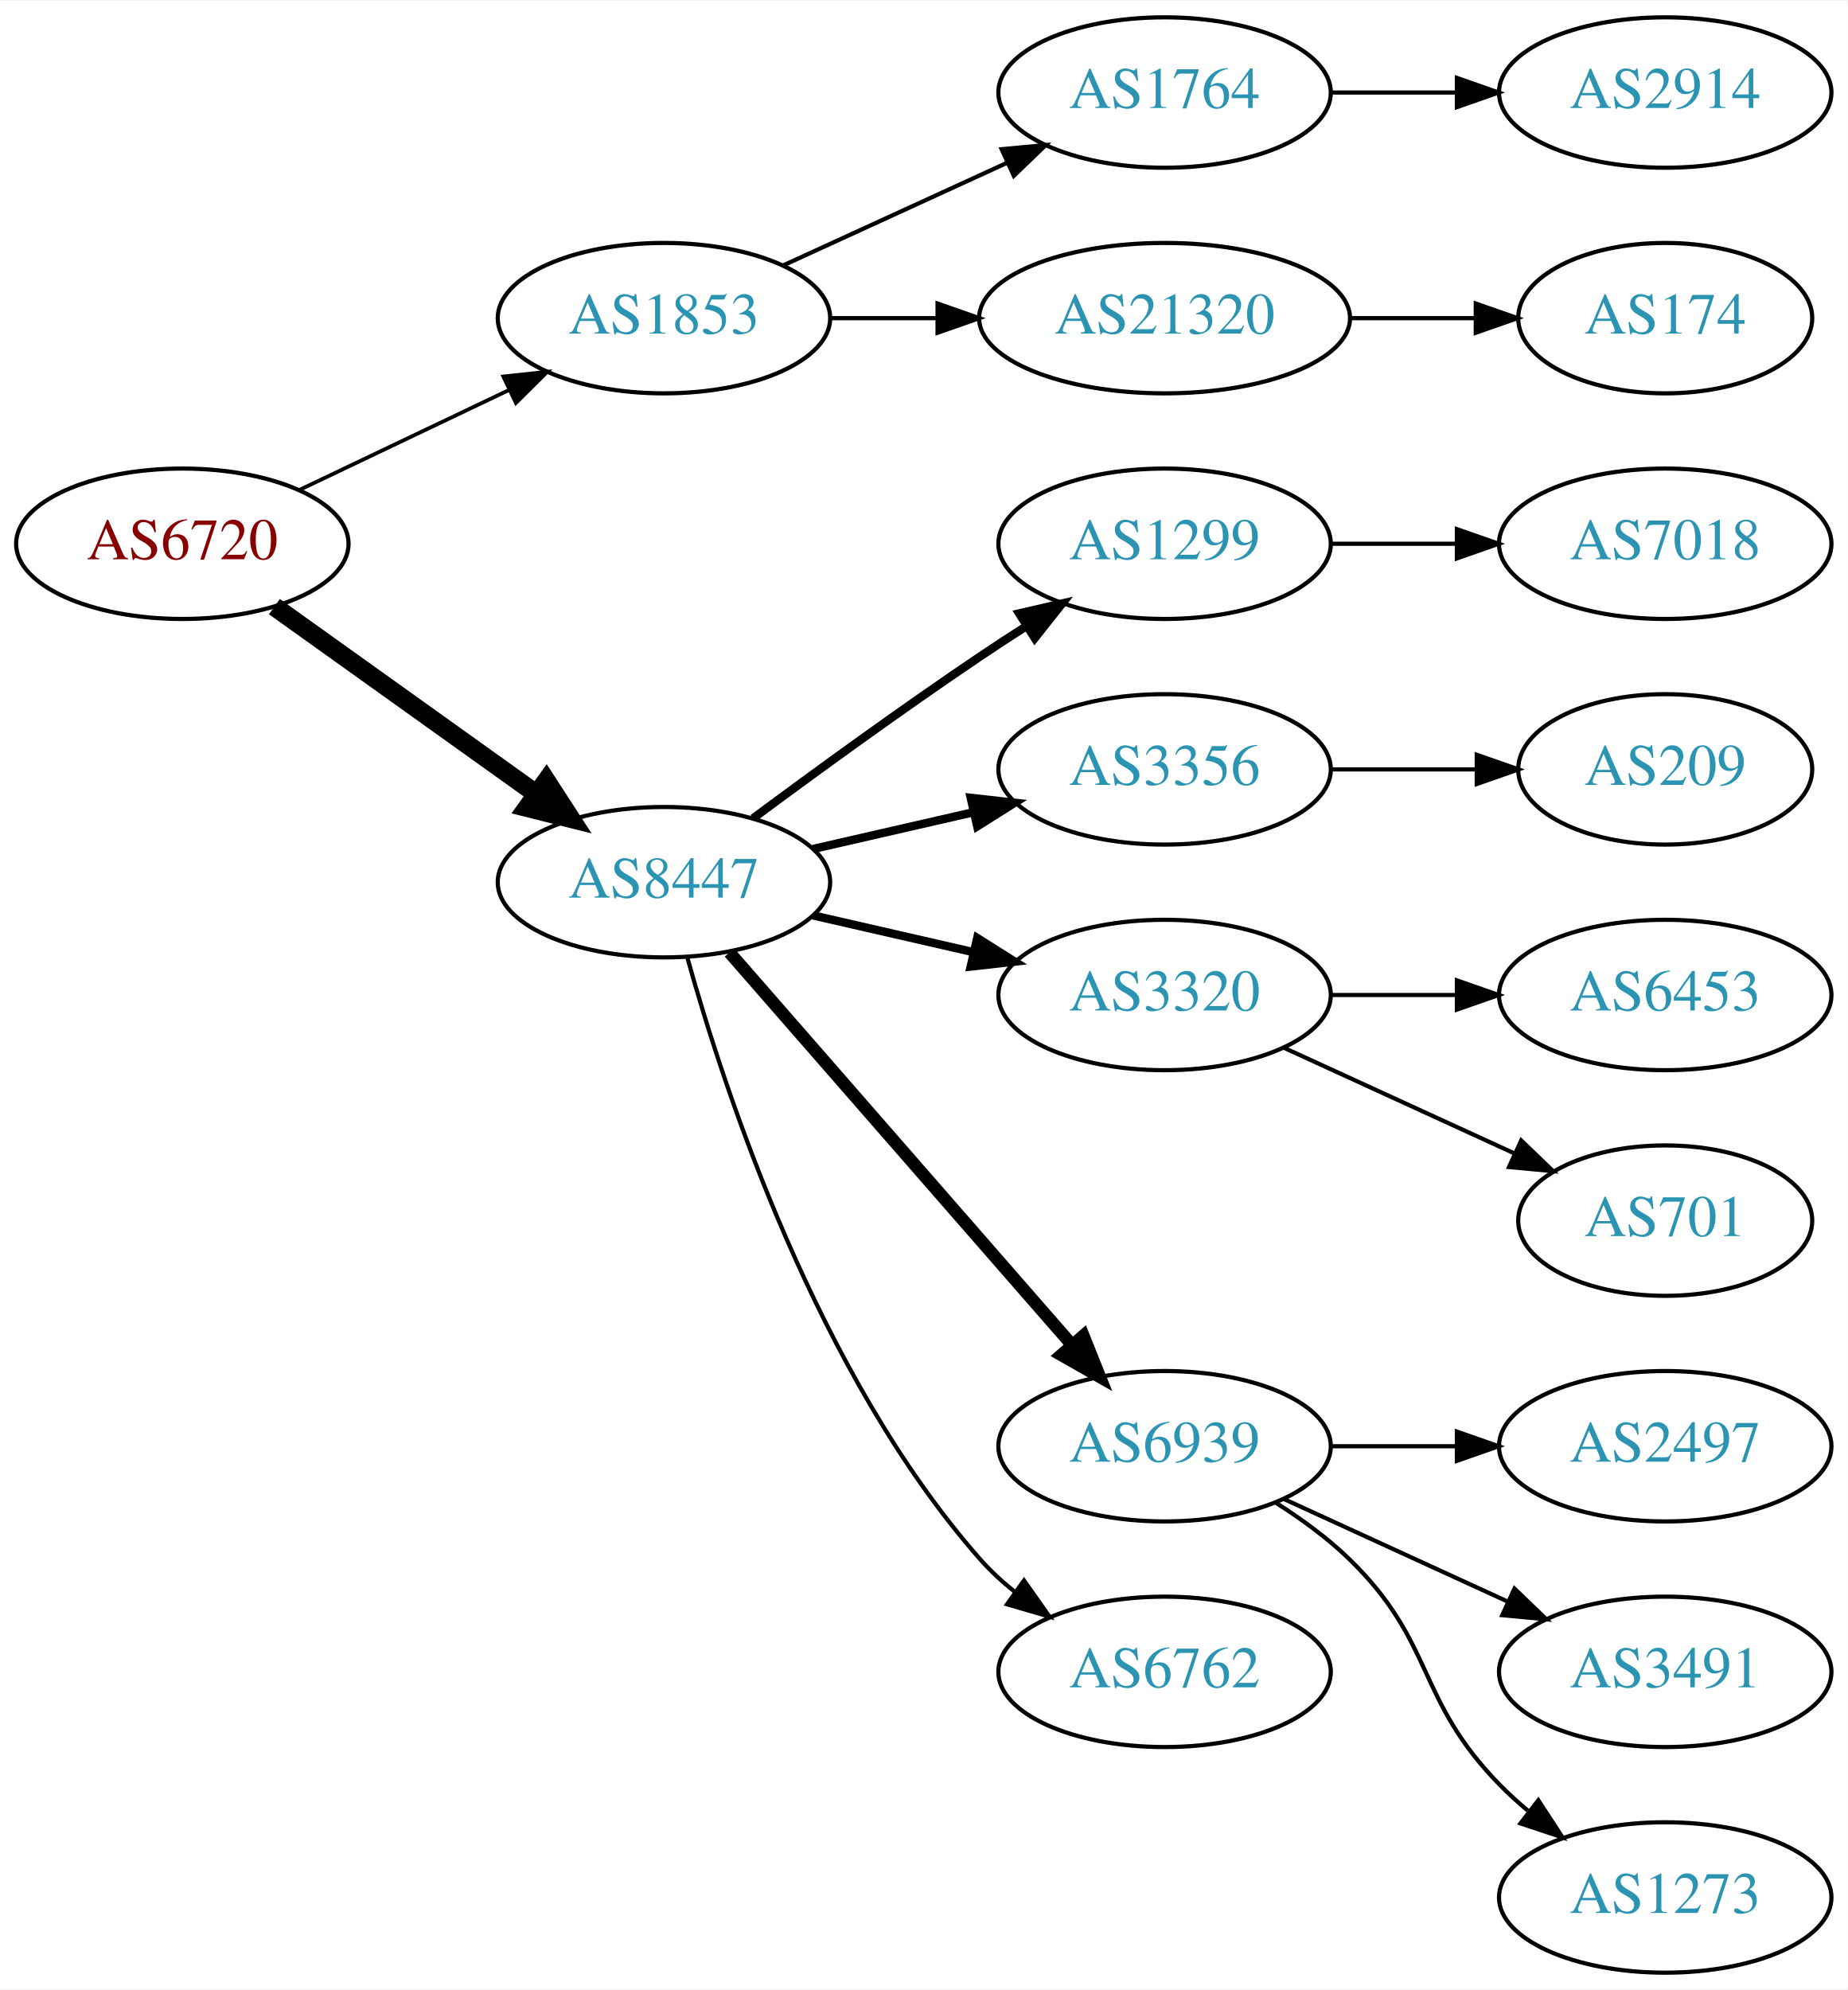
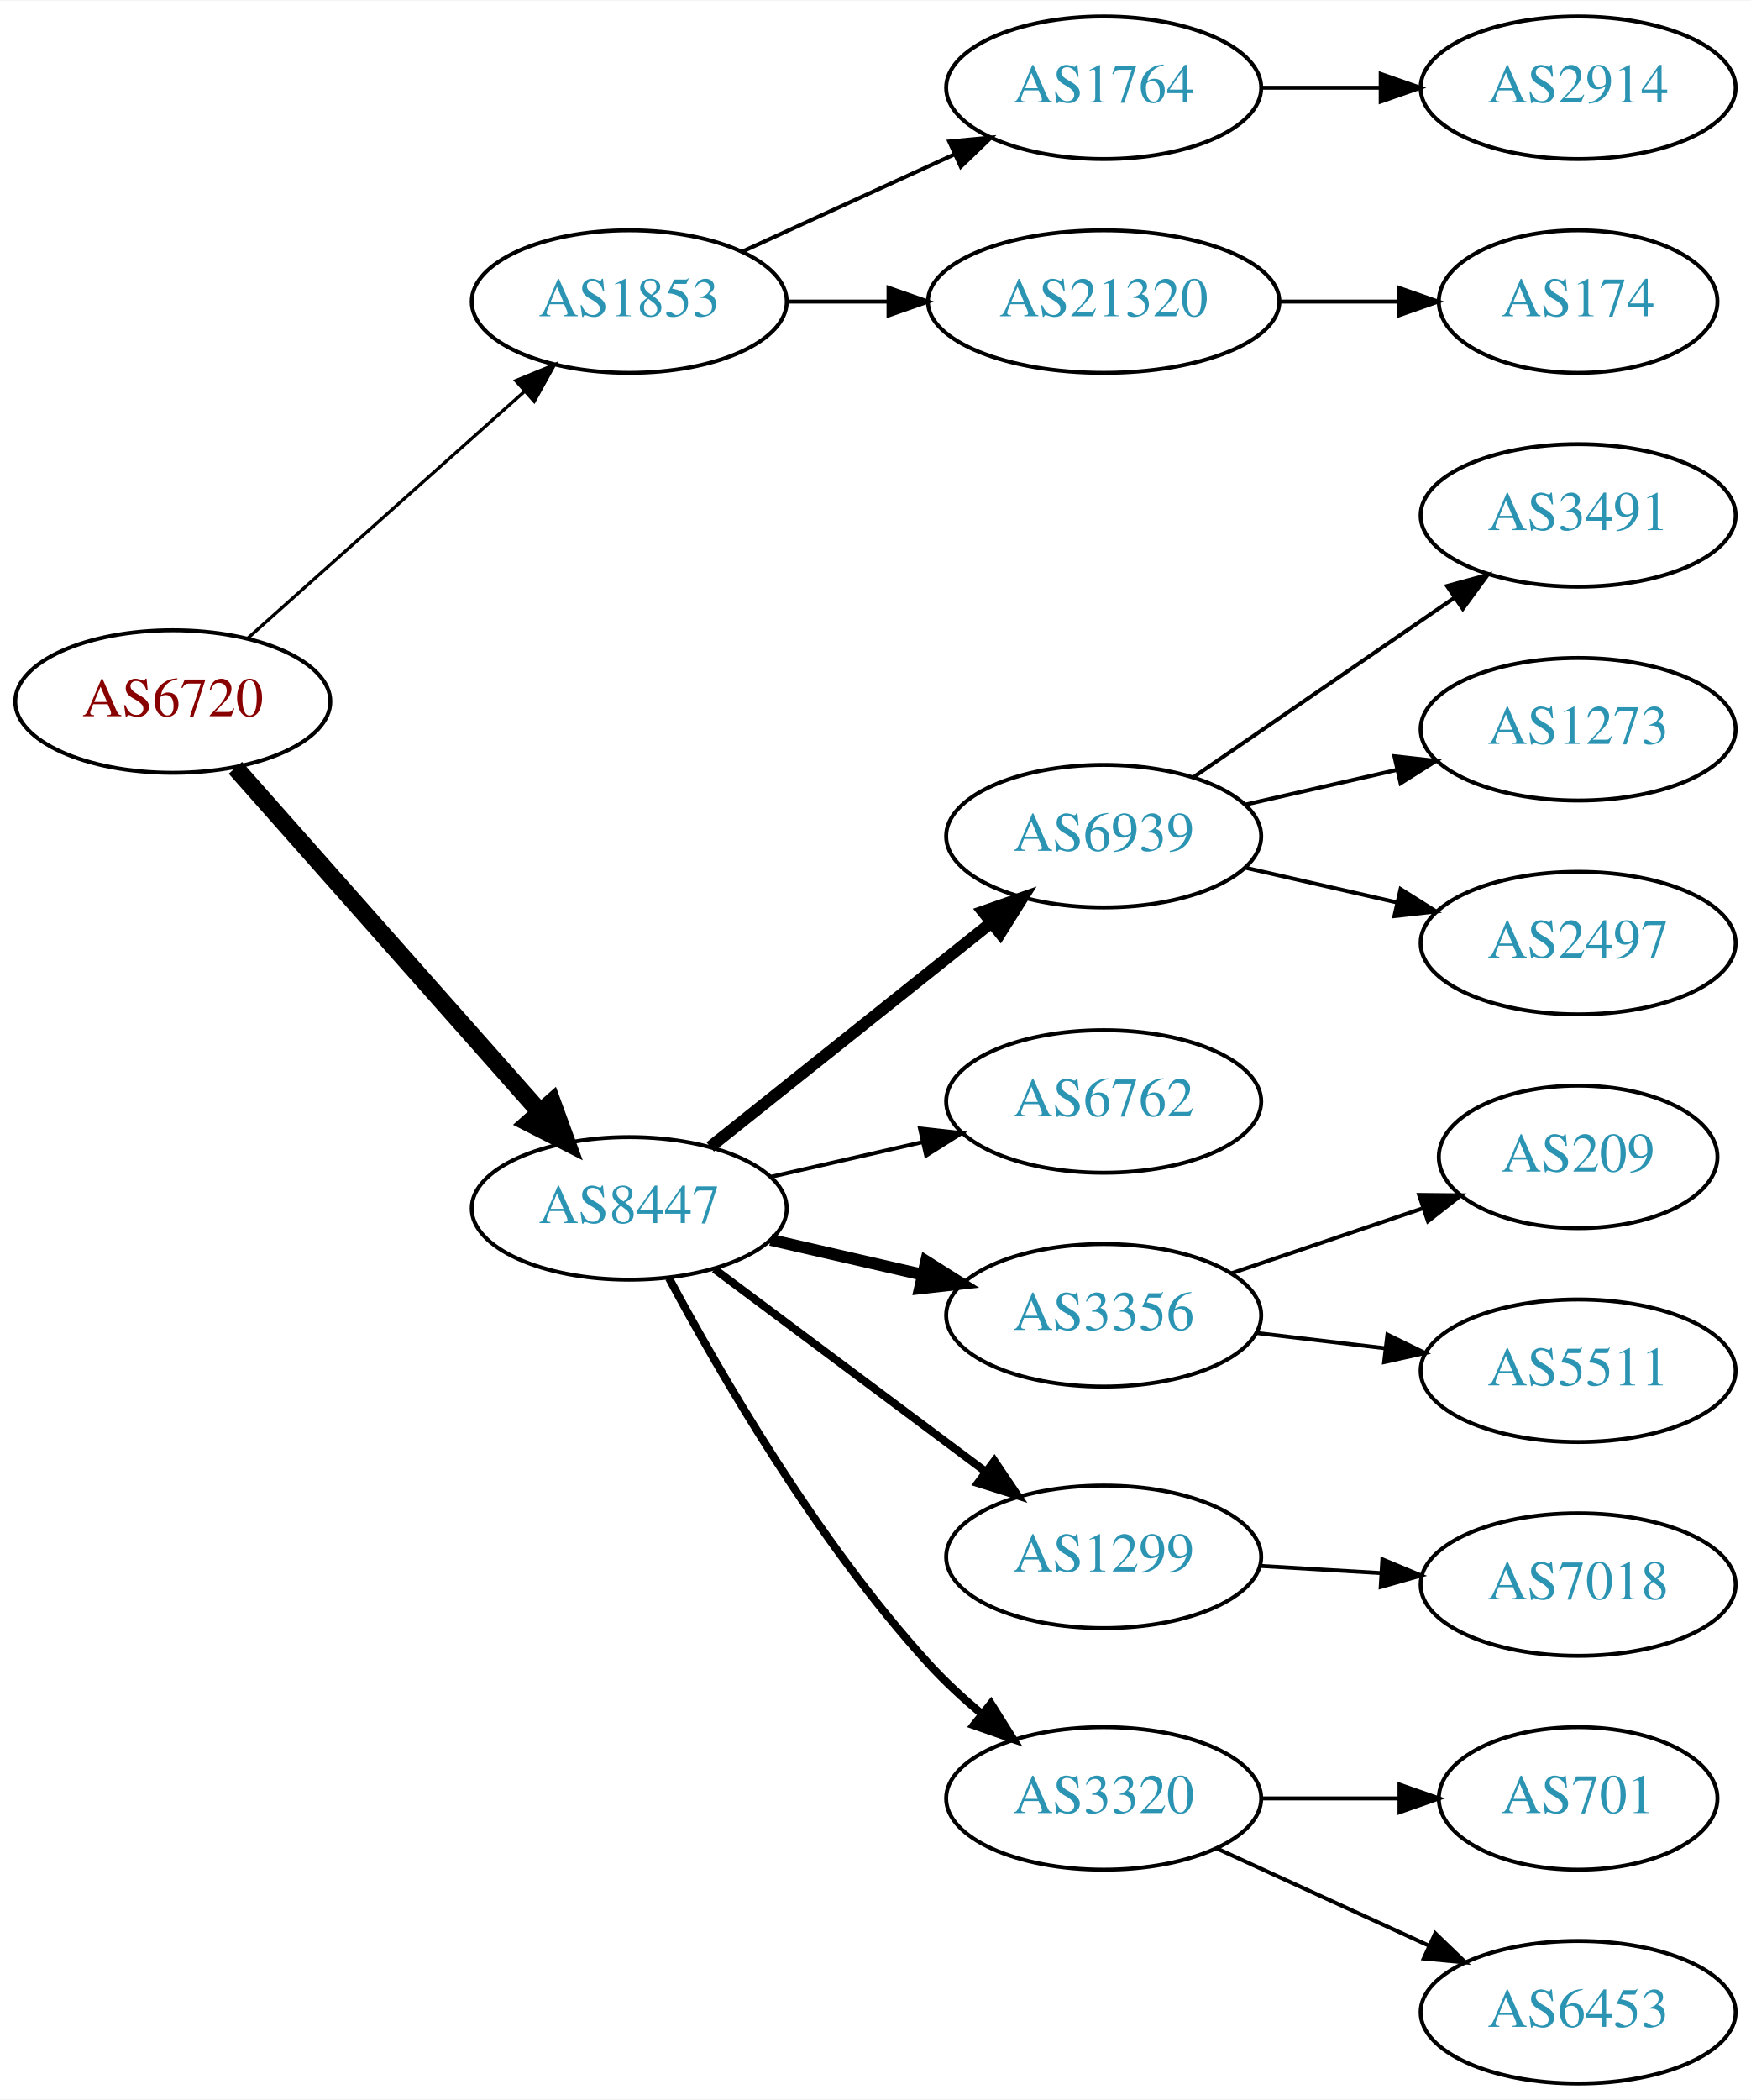
- <svg xmlns="http://www.w3.org/2000/svg" xmlns:xlink="http://www.w3.org/1999/xlink" width="442pt" height="476pt" viewBox="0.00 0.00 442.27 476.00">
-   <g id="graph0" class="graph" transform="scale(1 1) rotate(0) translate(4 472)">
-     <polygon fill="white" stroke="none" points="-4,4 -4,-472 438.271,-472 438.271,4 -4,4" />
+ <svg xmlns="http://www.w3.org/2000/svg" xmlns:xlink="http://www.w3.org/1999/xlink" width="442pt" height="530pt" viewBox="0.00 0.00 442.27 530.00">
+   <g id="graph0" class="graph" transform="scale(1 1) rotate(0) translate(4 526)">
+     <polygon fill="white" stroke="none" points="-4,4 -4,-526 438.271,-526 438.271,4 -4,4" />
    <g id="node1" class="node">
      <g id="a_node1">
        <a xlink:href="/asn/6720" xlink:title="AS6720 ~ MAGWIEN [AT]">
-           <ellipse fill="#ffffff" stroke="black" cx="39.647" cy="-342" rx="39.794" ry="18" />
-           <text text-anchor="middle" x="39.647" y="-338.3" font-family="Times,serif" font-size="14.00" fill="#880000">AS6720</text>
+           <ellipse fill="#ffffff" stroke="black" cx="39.647" cy="-349" rx="39.794" ry="18" />
+           <text text-anchor="middle" x="39.647" y="-345.3" font-family="Times,serif" font-size="14.00" fill="#880000">AS6720</text>
        </a>
      </g>
    </g>
    <g id="node2" class="node">
      <g id="a_node2">
        <a xlink:href="/asn/1853" xlink:title="AS1853 ~ ACOnet Backbone [AT]">
-           <ellipse fill="#ffffff" stroke="black" cx="154.939" cy="-396" rx="39.794" ry="18" />
-           <text text-anchor="middle" x="154.939" y="-392.3" font-family="Times,serif" font-size="14.00" fill="#2c94b3">AS1853</text>
+           <ellipse fill="#ffffff" stroke="black" cx="154.939" cy="-450" rx="39.794" ry="18" />
+           <text text-anchor="middle" x="154.939" y="-446.3" font-family="Times,serif" font-size="14.00" fill="#2c94b3">AS1853</text>
        </a>
      </g>
    </g>
    <g id="edge1" class="edge">
-       <path fill="none" stroke="black" stroke-width="0.9" d="M67.783,-354.934C82.777,-362.081 101.598,-371.052 117.821,-378.785" />
-       <polygon fill="black" stroke="black" stroke-width="0.9" points="116.491,-382.028 127.024,-383.171 119.503,-375.709 116.491,-382.028" />
+       <path fill="none" stroke="black" stroke-width="0.818" d="M58.598,-365.004C77.409,-381.773 107.124,-408.265 128.38,-427.214" />
+       <polygon fill="black" stroke="black" stroke-width="0.818" points="126.278,-430.029 136.072,-434.071 130.936,-424.804 126.278,-430.029" />
    </g>
    <g id="node3" class="node">
      <g id="a_node3">
        <a xlink:href="/asn/8447" xlink:title="AS8447 ~ A1 Telekom Austria AG [AT]">
-           <ellipse fill="#ffffff" stroke="black" cx="154.939" cy="-261" rx="39.794" ry="18" />
-           <text text-anchor="middle" x="154.939" y="-257.3" font-family="Times,serif" font-size="14.00" fill="#2c94b3">AS8447</text>
+           <ellipse fill="#ffffff" stroke="black" cx="154.939" cy="-221" rx="39.794" ry="18" />
+           <text text-anchor="middle" x="154.939" y="-217.3" font-family="Times,serif" font-size="14.00" fill="#2c94b3">AS8447</text>
        </a>
      </g>
    </g>
    <g id="edge2" class="edge">
-       <path fill="none" stroke="black" stroke-width="4.5" d="M61.691,-326.954C79.305,-314.361 104.643,-296.245 124.309,-282.184" />
-       <polygon fill="black" stroke="black" stroke-width="4.5" points="126.779,-285.259 132.624,-276.24 122.199,-278.853 126.779,-285.259" />
+       <path fill="none" stroke="black" stroke-width="4.5" d="M55.458,-332.266C75.05,-310.131 109.727,-270.951 132.268,-245.485" />
+       <polygon fill="black" stroke="black" stroke-width="4.5" points="135.445,-247.836 139.125,-237.738 129.548,-242.616 135.445,-247.836" />
    </g>
    <g id="node4" class="node">
      <g id="a_node4">
        <a xlink:href="/asn/1764" xlink:title="AS1764 ~ NEXTLAYER-AS [AT]">
-           <ellipse fill="#ffffff" stroke="black" cx="274.782" cy="-450" rx="39.794" ry="18" />
-           <text text-anchor="middle" x="274.782" y="-446.3" font-family="Times,serif" font-size="14.00" fill="#2c94b3">AS1764</text>
+           <ellipse fill="#ffffff" stroke="black" cx="274.782" cy="-504" rx="39.794" ry="18" />
+           <text text-anchor="middle" x="274.782" y="-500.3" font-family="Times,serif" font-size="14.00" fill="#2c94b3">AS1764</text>
        </a>
      </g>
    </g>
    <g id="edge3" class="edge">
-       <path fill="none" stroke="black" d="M183.568,-408.661C199.525,-415.973 219.796,-425.261 237.079,-433.181" />
-       <polygon fill="black" stroke="black" points="235.777,-436.435 246.326,-437.419 238.693,-430.071 235.777,-436.435" />
+       <path fill="none" stroke="black" d="M183.568,-462.661C199.525,-469.973 219.796,-479.261 237.079,-487.181" />
+       <polygon fill="black" stroke="black" points="235.777,-490.435 246.326,-491.419 238.693,-484.071 235.777,-490.435" />
    </g>
    <g id="node5" class="node">
      <g id="a_node5">
        <a xlink:href="/asn/21320" xlink:title="AS21320 ~ GEANT Vereniging [EU]">
-           <ellipse fill="#ffffff" stroke="black" cx="274.782" cy="-396" rx="44.393" ry="18" />
-           <text text-anchor="middle" x="274.782" y="-392.3" font-family="Times,serif" font-size="14.00" fill="#2c94b3">AS21320</text>
+           <ellipse fill="#ffffff" stroke="black" cx="274.782" cy="-450" rx="44.393" ry="18" />
+           <text text-anchor="middle" x="274.782" y="-446.3" font-family="Times,serif" font-size="14.00" fill="#2c94b3">AS21320</text>
        </a>
      </g>
    </g>
    <g id="edge4" class="edge">
-       <path fill="none" stroke="black" d="M194.852,-396C202.955,-396 211.63,-396 220.156,-396" />
-       <polygon fill="black" stroke="black" points="220.434,-399.5 230.434,-396 220.434,-392.5 220.434,-399.5" />
+       <path fill="none" stroke="black" d="M194.852,-450C202.955,-450 211.63,-450 220.156,-450" />
+       <polygon fill="black" stroke="black" points="220.434,-453.5 230.434,-450 220.434,-446.5 220.434,-453.5" />
    </g>
    <g id="node8" class="node">
      <g id="a_node8">
-         <a xlink:href="/asn/1299" xlink:title="AS1299 ~ Telia Carrier [EU]">
-           <ellipse fill="#ffffff" stroke="black" cx="274.782" cy="-342" rx="39.794" ry="18" />
-           <text text-anchor="middle" x="274.782" y="-338.3" font-family="Times,serif" font-size="14.00" fill="#2c94b3">AS1299</text>
+         <a xlink:href="/asn/6939" xlink:title="AS6939 ~ Hurricane Electric LLC [US]">
+           <ellipse fill="#ffffff" stroke="black" cx="274.782" cy="-315" rx="39.794" ry="18" />
+           <text text-anchor="middle" x="274.782" y="-311.3" font-family="Times,serif" font-size="14.00" fill="#2c94b3">AS6939</text>
        </a>
      </g>
    </g>
    <g id="edge7" class="edge">
-       <path fill="none" stroke="black" stroke-width="2" d="M176.27,-276.277C191.132,-287.304 211.877,-302.407 230.586,-315 234.135,-317.389 237.885,-319.839 241.634,-322.242" />
-       <polygon fill="black" stroke="black" stroke-width="2" points="239.96,-325.325 250.282,-327.712 243.702,-319.409 239.96,-325.325" />
+       <path fill="none" stroke="black" stroke-width="3" d="M175.399,-236.522C194.76,-251.966 224.641,-275.802 246.394,-293.153" />
+       <polygon fill="black" stroke="black" stroke-width="3" points="244.294,-295.955 254.294,-299.455 248.659,-290.483 244.294,-295.955" />
    </g>
    <g id="node9" class="node">
      <g id="a_node9">
-         <a xlink:href="/asn/3356" xlink:title="AS3356 ~ Level 3 Parent, LLC [US]">
-           <ellipse fill="#ffffff" stroke="black" cx="274.782" cy="-288" rx="39.794" ry="18" />
-           <text text-anchor="middle" x="274.782" y="-284.3" font-family="Times,serif" font-size="14.00" fill="#2c94b3">AS3356</text>
+         <a xlink:href="/asn/6762" xlink:title="AS6762 ~ TELECOM ITALIA SPARKLE S.p.A. [IT]">
+           <ellipse fill="#ffffff" stroke="black" cx="274.782" cy="-248" rx="39.794" ry="18" />
+           <text text-anchor="middle" x="274.782" y="-244.3" font-family="Times,serif" font-size="14.00" fill="#2c94b3">AS6762</text>
        </a>
      </g>
    </g>
    <g id="edge8" class="edge">
-       <path fill="none" stroke="black" stroke-width="2" d="M190.659,-268.955C202.659,-271.704 216.28,-274.825 228.972,-277.733" />
-       <polygon fill="black" stroke="black" stroke-width="2" points="228.375,-281.187 238.904,-280.009 229.938,-274.364 228.375,-281.187" />
+       <path fill="none" stroke="black" d="M190.659,-228.955C202.659,-231.704 216.28,-234.825 228.972,-237.733" />
+       <polygon fill="black" stroke="black" points="228.375,-241.187 238.904,-240.009 229.938,-234.364 228.375,-241.187" />
    </g>
    <g id="node10" class="node">
      <g id="a_node10">
-         <a xlink:href="/asn/3320" xlink:title="AS3320 ~ DTAG [DE]">
-           <ellipse fill="#ffffff" stroke="black" cx="274.782" cy="-234" rx="39.794" ry="18" />
-           <text text-anchor="middle" x="274.782" y="-230.3" font-family="Times,serif" font-size="14.00" fill="#2c94b3">AS3320</text>
+         <a xlink:href="/asn/3356" xlink:title="AS3356 ~ Level 3 Parent, LLC [US]">
+           <ellipse fill="#ffffff" stroke="black" cx="274.782" cy="-194" rx="39.794" ry="18" />
+           <text text-anchor="middle" x="274.782" y="-190.3" font-family="Times,serif" font-size="14.00" fill="#2c94b3">AS3356</text>
        </a>
      </g>
    </g>
    <g id="edge9" class="edge">
-       <path fill="none" stroke="black" stroke-width="2" d="M190.659,-253.045C202.659,-250.296 216.28,-247.175 228.972,-244.267" />
-       <polygon fill="black" stroke="black" stroke-width="2" points="229.938,-247.636 238.904,-241.991 228.375,-240.813 229.938,-247.636" />
+       <path fill="none" stroke="black" stroke-width="3" d="M190.659,-213.045C202.659,-210.296 216.28,-207.175 228.972,-204.267" />
+       <polygon fill="black" stroke="black" stroke-width="3" points="229.938,-207.636 238.904,-201.991 228.375,-200.813 229.938,-207.636" />
    </g>
    <g id="node11" class="node">
      <g id="a_node11">
-         <a xlink:href="/asn/6939" xlink:title="AS6939 ~ Hurricane Electric LLC [US]">
-           <ellipse fill="#ffffff" stroke="black" cx="274.782" cy="-126" rx="39.794" ry="18" />
-           <text text-anchor="middle" x="274.782" y="-122.3" font-family="Times,serif" font-size="14.00" fill="#2c94b3">AS6939</text>
+         <a xlink:href="/asn/1299" xlink:title="AS1299 ~ Telia Carrier [EU]">
+           <ellipse fill="#ffffff" stroke="black" cx="274.782" cy="-133" rx="39.794" ry="18" />
+           <text text-anchor="middle" x="274.782" y="-129.3" font-family="Times,serif" font-size="14.00" fill="#2c94b3">AS1299</text>
        </a>
      </g>
    </g>
    <g id="edge10" class="edge">
-       <path fill="none" stroke="black" stroke-width="3" d="M170.626,-244.175C191.203,-220.603 228.74,-177.6 252.413,-150.48" />
-       <polygon fill="black" stroke="black" stroke-width="3" points="255.341,-152.448 259.281,-142.613 250.068,-147.845 255.341,-152.448" />
+       <path fill="none" stroke="black" stroke-width="2" d="M176.466,-205.672C195.444,-191.499 223.835,-170.298 245.06,-154.448" />
+       <polygon fill="black" stroke="black" stroke-width="2" points="247.177,-157.236 253.095,-148.448 242.989,-151.627 247.177,-157.236" />
    </g>
    <g id="node12" class="node">
      <g id="a_node12">
-         <a xlink:href="/asn/6762" xlink:title="AS6762 ~ TELECOM ITALIA SPARKLE S.p.A. [IT]">
+         <a xlink:href="/asn/3320" xlink:title="AS3320 ~ DTAG [DE]">
          <ellipse fill="#ffffff" stroke="black" cx="274.782" cy="-72" rx="39.794" ry="18" />
-           <text text-anchor="middle" x="274.782" y="-68.3" font-family="Times,serif" font-size="14.00" fill="#2c94b3">AS6762</text>
+           <text text-anchor="middle" x="274.782" y="-68.3" font-family="Times,serif" font-size="14.00" fill="#2c94b3">AS3320</text>
        </a>
      </g>
    </g>
    <g id="edge11" class="edge">
-       <path fill="none" stroke="black" d="M160.512,-243.054C169.418,-211.005 191.702,-143.158 230.586,-99 233.07,-96.179 235.92,-93.551 238.945,-91.129" />
-       <polygon fill="black" stroke="black" points="241.131,-93.869 247.234,-85.209 237.063,-88.172 241.131,-93.869" />
+       <path fill="none" stroke="black" stroke-width="2" d="M164.978,-203.392C177.652,-179.693 202.343,-136.94 230.586,-106 234.625,-101.575 239.281,-97.275 244.009,-93.306" />
+       <polygon fill="black" stroke="black" stroke-width="2" points="246.307,-95.949 251.936,-86.973 241.938,-90.48 246.307,-95.949" />
    </g>
    <g id="node6" class="node">
      <g id="a_node6">
        <a xlink:href="/asn/2914" xlink:title="AS2914 ~ NTT America, Inc. [US]">
-           <ellipse fill="#ffffff" stroke="black" cx="394.625" cy="-450" rx="39.794" ry="18" />
-           <text text-anchor="middle" x="394.625" y="-446.3" font-family="Times,serif" font-size="14.00" fill="#2c94b3">AS2914</text>
+           <ellipse fill="#ffffff" stroke="black" cx="394.625" cy="-504" rx="39.794" ry="18" />
+           <text text-anchor="middle" x="394.625" y="-500.3" font-family="Times,serif" font-size="14.00" fill="#2c94b3">AS2914</text>
        </a>
      </g>
    </g>
    <g id="edge5" class="edge">
-       <path fill="none" stroke="black" d="M314.695,-450C324.248,-450 334.598,-450 344.56,-450" />
-       <polygon fill="black" stroke="black" points="344.753,-453.5 354.753,-450 344.753,-446.5 344.753,-453.5" />
+       <path fill="none" stroke="black" d="M314.695,-504C324.248,-504 334.598,-504 344.56,-504" />
+       <polygon fill="black" stroke="black" points="344.753,-507.5 354.753,-504 344.753,-500.5 344.753,-507.5" />
    </g>
    <g id="node7" class="node">
      <g id="a_node7">
        <a xlink:href="/asn/174" xlink:title="AS174 ~ Cogent Communications [US]">
-           <ellipse fill="#ffffff" stroke="black" cx="394.625" cy="-396" rx="35.194" ry="18" />
-           <text text-anchor="middle" x="394.625" y="-392.3" font-family="Times,serif" font-size="14.00" fill="#2c94b3">AS174</text>
+           <ellipse fill="#ffffff" stroke="black" cx="394.625" cy="-450" rx="35.194" ry="18" />
+           <text text-anchor="middle" x="394.625" y="-446.3" font-family="Times,serif" font-size="14.00" fill="#2c94b3">AS174</text>
        </a>
      </g>
    </g>
    <g id="edge6" class="edge">
-       <path fill="none" stroke="black" d="M318.993,-396C328.841,-396 339.321,-396 349.218,-396" />
-       <polygon fill="black" stroke="black" points="349.27,-399.5 359.27,-396 349.27,-392.5 349.27,-399.5" />
+       <path fill="none" stroke="black" d="M318.993,-450C328.841,-450 339.321,-450 349.218,-450" />
+       <polygon fill="black" stroke="black" points="349.27,-453.5 359.27,-450 349.27,-446.5 349.27,-453.5" />
    </g>
    <g id="node13" class="node">
      <g id="a_node13">
+         <a xlink:href="/asn/3491" xlink:title="AS3491 ~ PCCW Global, Inc. [US]">
+           <ellipse fill="#ffffff" stroke="black" cx="394.625" cy="-396" rx="39.794" ry="18" />
+           <text text-anchor="middle" x="394.625" y="-392.3" font-family="Times,serif" font-size="14.00" fill="#2c94b3">AS3491</text>
+         </a>
+       </g>
+     </g>
+     <g id="edge12" class="edge">
+       <path fill="none" stroke="black" d="M297.396,-329.857C315.885,-342.565 342.698,-360.995 363.328,-375.175" />
+       <polygon fill="black" stroke="black" points="361.525,-378.183 371.748,-380.963 365.49,-372.414 361.525,-378.183" />
+     </g>
+     <g id="node14" class="node">
+       <g id="a_node14">
+         <a xlink:href="/asn/1273" xlink:title="AS1273 ~ Vodafone Group PLC [EU]">
+           <ellipse fill="#ffffff" stroke="black" cx="394.625" cy="-342" rx="39.794" ry="18" />
+           <text text-anchor="middle" x="394.625" y="-338.3" font-family="Times,serif" font-size="14.00" fill="#2c94b3">AS1273</text>
+         </a>
+       </g>
+     </g>
+     <g id="edge13" class="edge">
+       <path fill="none" stroke="black" d="M310.501,-322.955C322.501,-325.704 336.122,-328.825 348.815,-331.733" />
+       <polygon fill="black" stroke="black" points="348.217,-335.187 358.746,-334.009 349.78,-328.364 348.217,-335.187" />
+     </g>
+     <g id="node15" class="node">
+       <g id="a_node15">
+         <a xlink:href="/asn/2497" xlink:title="AS2497 ~ Internet Initiative Japan Inc. [JP]">
+           <ellipse fill="#ffffff" stroke="black" cx="394.625" cy="-288" rx="39.794" ry="18" />
+           <text text-anchor="middle" x="394.625" y="-284.3" font-family="Times,serif" font-size="14.00" fill="#2c94b3">AS2497</text>
+         </a>
+       </g>
+     </g>
+     <g id="edge14" class="edge">
+       <path fill="none" stroke="black" d="M310.501,-307.045C322.501,-304.296 336.122,-301.175 348.815,-298.267" />
+       <polygon fill="black" stroke="black" points="349.78,-301.636 358.746,-295.991 348.217,-294.813 349.78,-301.636" />
+     </g>
+     <g id="node16" class="node">
+       <g id="a_node16">
+         <a xlink:href="/asn/209" xlink:title="AS209 ~ CenturyLink Communications, LLC [US]">
+           <ellipse fill="#ffffff" stroke="black" cx="394.625" cy="-234" rx="35.194" ry="18" />
+           <text text-anchor="middle" x="394.625" y="-230.3" font-family="Times,serif" font-size="14.00" fill="#2c94b3">AS209</text>
+         </a>
+       </g>
+     </g>
+     <g id="edge15" class="edge">
+       <path fill="none" stroke="black" d="M307.052,-204.614C321.819,-209.627 339.582,-215.656 355.165,-220.945" />
+       <polygon fill="black" stroke="black" points="354.443,-224.396 365.037,-224.296 356.693,-217.768 354.443,-224.396" />
+     </g>
+     <g id="node17" class="node">
+       <g id="a_node17">
+         <a xlink:href="/asn/5511" xlink:title="AS5511 ~ Orange S.A. [FR]">
+           <ellipse fill="#ffffff" stroke="black" cx="394.625" cy="-180" rx="39.794" ry="18" />
+           <text text-anchor="middle" x="394.625" y="-176.3" font-family="Times,serif" font-size="14.00" fill="#2c94b3">AS5511</text>
+         </a>
+       </g>
+     </g>
+     <g id="edge16" class="edge">
+       <path fill="none" stroke="black" d="M313.392,-189.532C323.703,-188.307 335.021,-186.962 345.821,-185.679" />
+       <polygon fill="black" stroke="black" points="346.45,-189.129 355.968,-184.474 345.624,-182.178 346.45,-189.129" />
+     </g>
+     <g id="node18" class="node">
+       <g id="a_node18">
        <a xlink:href="/asn/7018" xlink:title="AS7018 ~ AT&amp;T Services, Inc. [US]">
-           <ellipse fill="#ffffff" stroke="black" cx="394.625" cy="-342" rx="39.794" ry="18" />
-           <text text-anchor="middle" x="394.625" y="-338.3" font-family="Times,serif" font-size="14.00" fill="#2c94b3">AS7018</text>
-         </a>
-       </g>
-     </g>
-     <g id="edge12" class="edge">
-       <path fill="none" stroke="black" d="M314.695,-342C324.248,-342 334.598,-342 344.56,-342" />
-       <polygon fill="black" stroke="black" points="344.753,-345.5 354.753,-342 344.753,-338.5 344.753,-345.5" />
+           <ellipse fill="#ffffff" stroke="black" cx="394.625" cy="-126" rx="39.794" ry="18" />
+           <text text-anchor="middle" x="394.625" y="-122.3" font-family="Times,serif" font-size="14.00" fill="#2c94b3">AS7018</text>
+         </a>
+       </g>
+     </g>
+     <g id="edge17" class="edge">
+       <path fill="none" stroke="black" d="M314.368,-130.708C324.135,-130.128 334.751,-129.497 344.945,-128.892" />
+       <polygon fill="black" stroke="black" points="345.177,-132.384 354.952,-128.297 344.762,-125.396 345.177,-132.384" />
    </g>
    <g id="node19" class="node">
      <g id="a_node19">
-         <a xlink:href="/asn/209" xlink:title="AS209 ~ CenturyLink Communications, LLC [US]">
-           <ellipse fill="#ffffff" stroke="black" cx="394.625" cy="-288" rx="35.194" ry="18" />
-           <text text-anchor="middle" x="394.625" y="-284.3" font-family="Times,serif" font-size="14.00" fill="#2c94b3">AS209</text>
+         <a xlink:href="/asn/701" xlink:title="AS701 ~ UUNET [US]">
+           <ellipse fill="#ffffff" stroke="black" cx="394.625" cy="-72" rx="35.194" ry="18" />
+           <text text-anchor="middle" x="394.625" y="-68.3" font-family="Times,serif" font-size="14.00" fill="#2c94b3">AS701</text>
        </a>
      </g>
    </g>
    <g id="edge18" class="edge">
-       <path fill="none" stroke="black" d="M314.695,-288C325.782,-288 337.941,-288 349.323,-288" />
-       <polygon fill="black" stroke="black" points="349.505,-291.5 359.505,-288 349.505,-284.5 349.505,-291.5" />
-     </g>
-     <g id="node14" class="node">
-       <g id="a_node14">
+       <path fill="none" stroke="black" d="M314.695,-72C325.782,-72 337.941,-72 349.323,-72" />
+       <polygon fill="black" stroke="black" points="349.505,-75.5 359.505,-72 349.505,-68.5 349.505,-75.5" />
+     </g>
+     <g id="node20" class="node">
+       <g id="a_node20">
        <a xlink:href="/asn/6453" xlink:title="AS6453 ~ TATA COMMUNICATIONS (AMERICA) INC [US]">
-           <ellipse fill="#ffffff" stroke="black" cx="394.625" cy="-234" rx="39.794" ry="18" />
-           <text text-anchor="middle" x="394.625" y="-230.3" font-family="Times,serif" font-size="14.00" fill="#2c94b3">AS6453</text>
-         </a>
-       </g>
-     </g>
-     <g id="edge13" class="edge">
-       <path fill="none" stroke="black" d="M314.695,-234C324.248,-234 334.598,-234 344.56,-234" />
-       <polygon fill="black" stroke="black" points="344.753,-237.5 354.753,-234 344.753,-230.5 344.753,-237.5" />
-     </g>
-     <g id="node15" class="node">
-       <g id="a_node15">
-         <a xlink:href="/asn/701" xlink:title="AS701 ~ UUNET [US]">
-           <ellipse fill="#ffffff" stroke="black" cx="394.625" cy="-180" rx="35.194" ry="18" />
-           <text text-anchor="middle" x="394.625" y="-176.3" font-family="Times,serif" font-size="14.00" fill="#2c94b3">AS701</text>
-         </a>
-       </g>
-     </g>
-     <g id="edge14" class="edge">
-       <path fill="none" stroke="black" d="M303.411,-221.339C319.827,-213.817 340.809,-204.202 358.406,-196.139" />
-       <polygon fill="black" stroke="black" points="360.15,-199.189 367.783,-191.842 357.234,-192.826 360.15,-199.189" />
-     </g>
-     <g id="node16" class="node">
-       <g id="a_node16">
-         <a xlink:href="/asn/2497" xlink:title="AS2497 ~ Internet Initiative Japan Inc. [JP]">
-           <ellipse fill="#ffffff" stroke="black" cx="394.625" cy="-126" rx="39.794" ry="18" />
-           <text text-anchor="middle" x="394.625" y="-122.3" font-family="Times,serif" font-size="14.00" fill="#2c94b3">AS2497</text>
-         </a>
-       </g>
-     </g>
-     <g id="edge15" class="edge">
-       <path fill="none" stroke="black" d="M314.695,-126C324.248,-126 334.598,-126 344.56,-126" />
-       <polygon fill="black" stroke="black" points="344.753,-129.5 354.753,-126 344.753,-122.5 344.753,-129.5" />
-     </g>
-     <g id="node17" class="node">
-       <g id="a_node17">
-         <a xlink:href="/asn/3491" xlink:title="AS3491 ~ PCCW Global, Inc. [US]">
-           <ellipse fill="#ffffff" stroke="black" cx="394.625" cy="-72" rx="39.794" ry="18" />
-           <text text-anchor="middle" x="394.625" y="-68.3" font-family="Times,serif" font-size="14.00" fill="#2c94b3">AS3491</text>
-         </a>
-       </g>
-     </g>
-     <g id="edge16" class="edge">
-       <path fill="none" stroke="black" d="M303.411,-113.339C319.368,-106.027 339.638,-96.739 356.921,-88.819" />
-       <polygon fill="black" stroke="black" points="358.536,-91.929 366.169,-84.581 355.62,-85.565 358.536,-91.929" />
-     </g>
-     <g id="node18" class="node">
-       <g id="a_node18">
-         <a xlink:href="/asn/1273" xlink:title="AS1273 ~ Vodafone Group PLC [EU]">
          <ellipse fill="#ffffff" stroke="black" cx="394.625" cy="-18" rx="39.794" ry="18" />
-           <text text-anchor="middle" x="394.625" y="-14.3" font-family="Times,serif" font-size="14.00" fill="#2c94b3">AS1273</text>
-         </a>
-       </g>
-     </g>
-     <g id="edge17" class="edge">
-       <path fill="none" stroke="black" d="M301.311,-112.538C307.474,-108.638 313.775,-104.052 318.978,-99 339.671,-78.906 334.806,-65.617 354.978,-45 357.071,-42.861 359.354,-40.782 361.731,-38.79" />
-       <polygon fill="black" stroke="black" points="364.249,-41.268 370.031,-32.389 359.974,-35.725 364.249,-41.268" />
+           <text text-anchor="middle" x="394.625" y="-14.3" font-family="Times,serif" font-size="14.00" fill="#2c94b3">AS6453</text>
+         </a>
+       </g>
+     </g>
+     <g id="edge19" class="edge">
+       <path fill="none" stroke="black" d="M303.411,-59.339C319.368,-52.027 339.638,-42.739 356.921,-34.819" />
+       <polygon fill="black" stroke="black" points="358.536,-37.929 366.169,-30.581 355.62,-31.565 358.536,-37.929" />
    </g>
  </g>
</svg>
